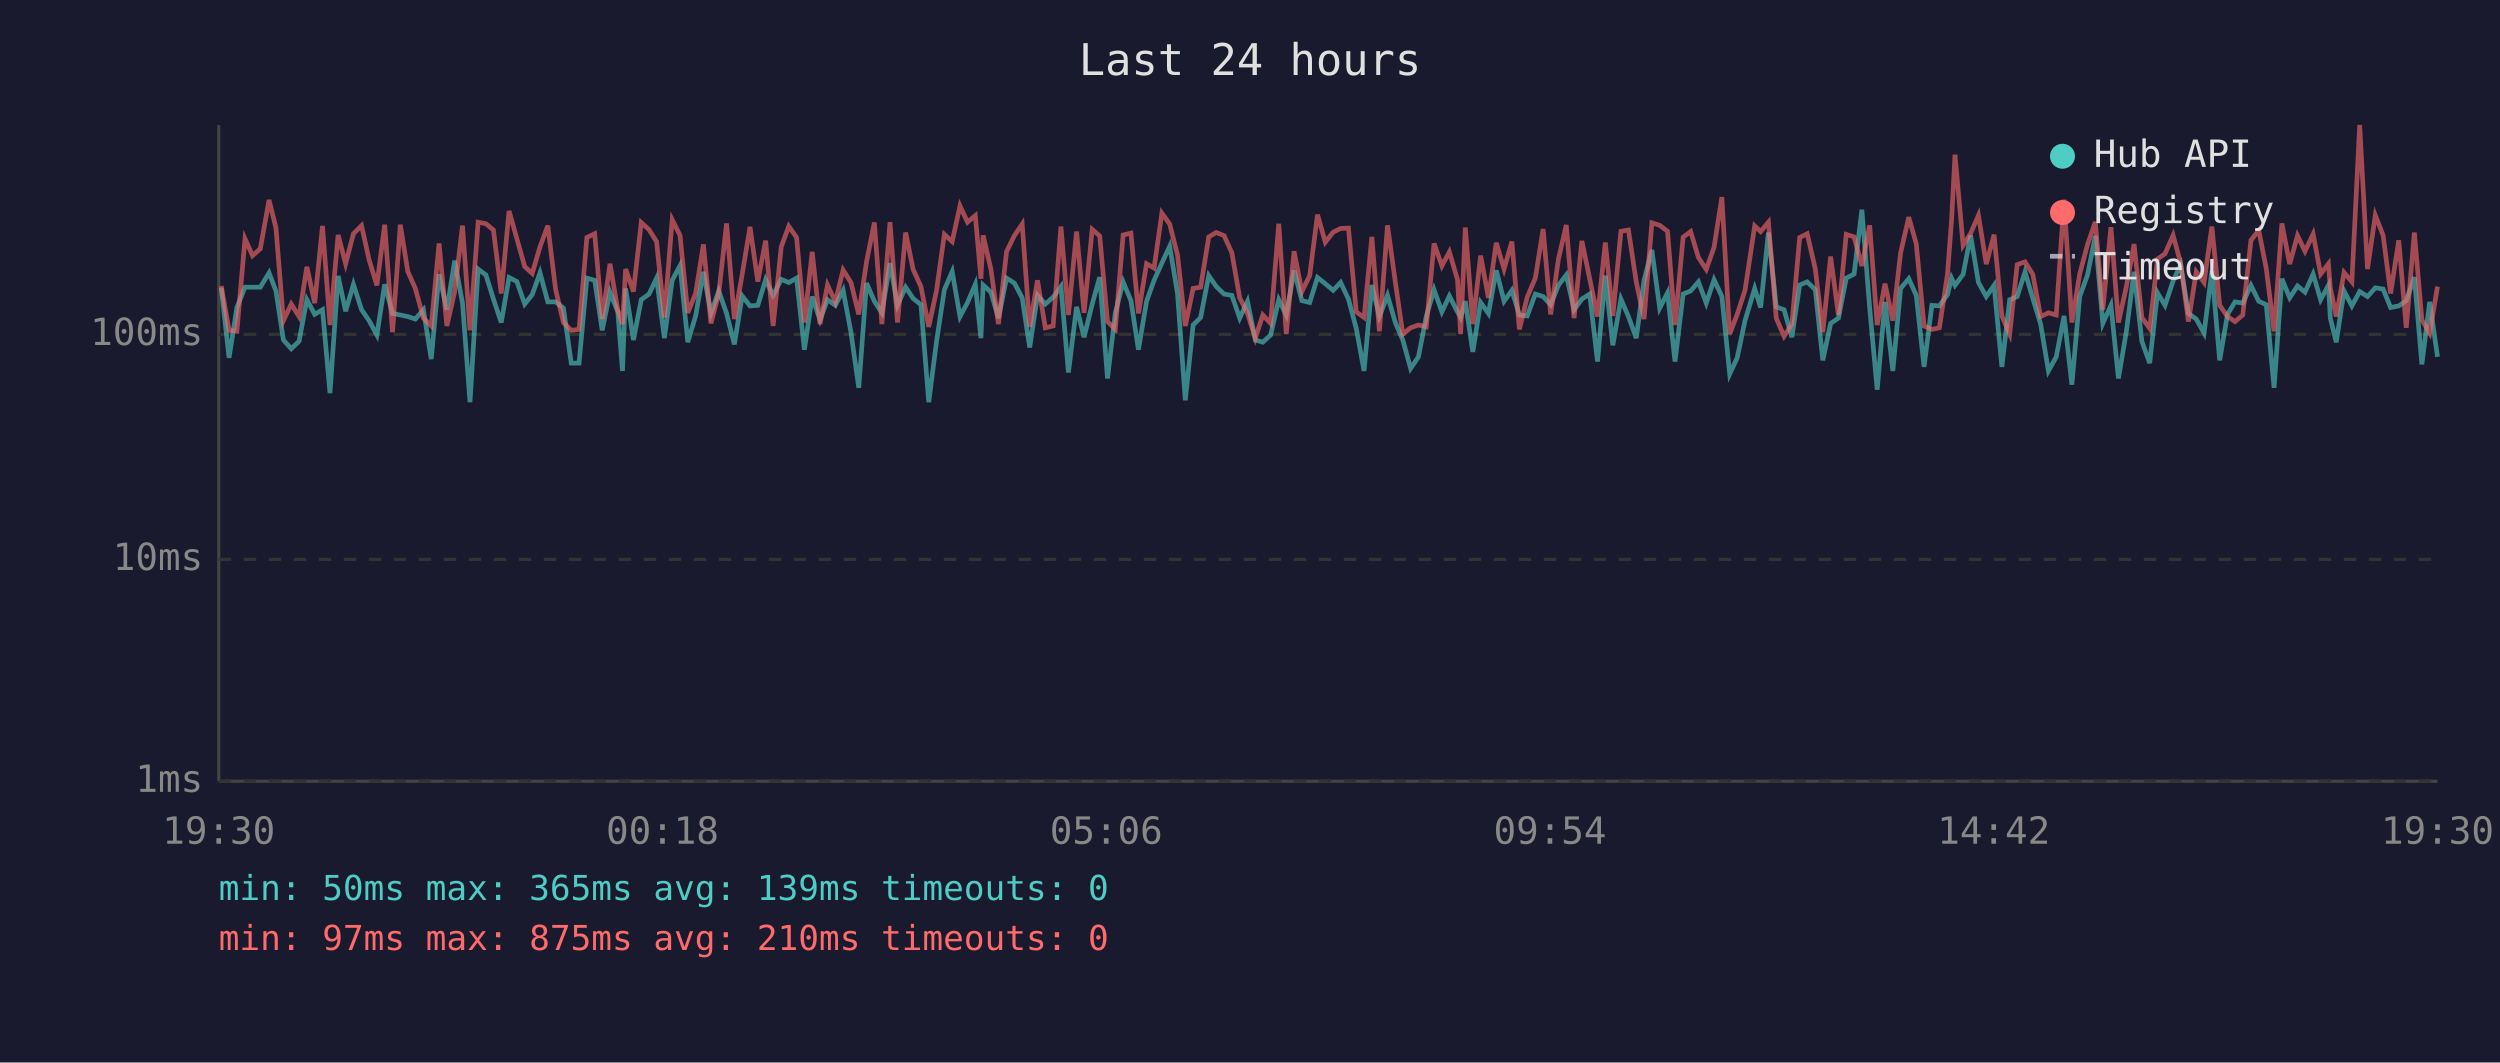
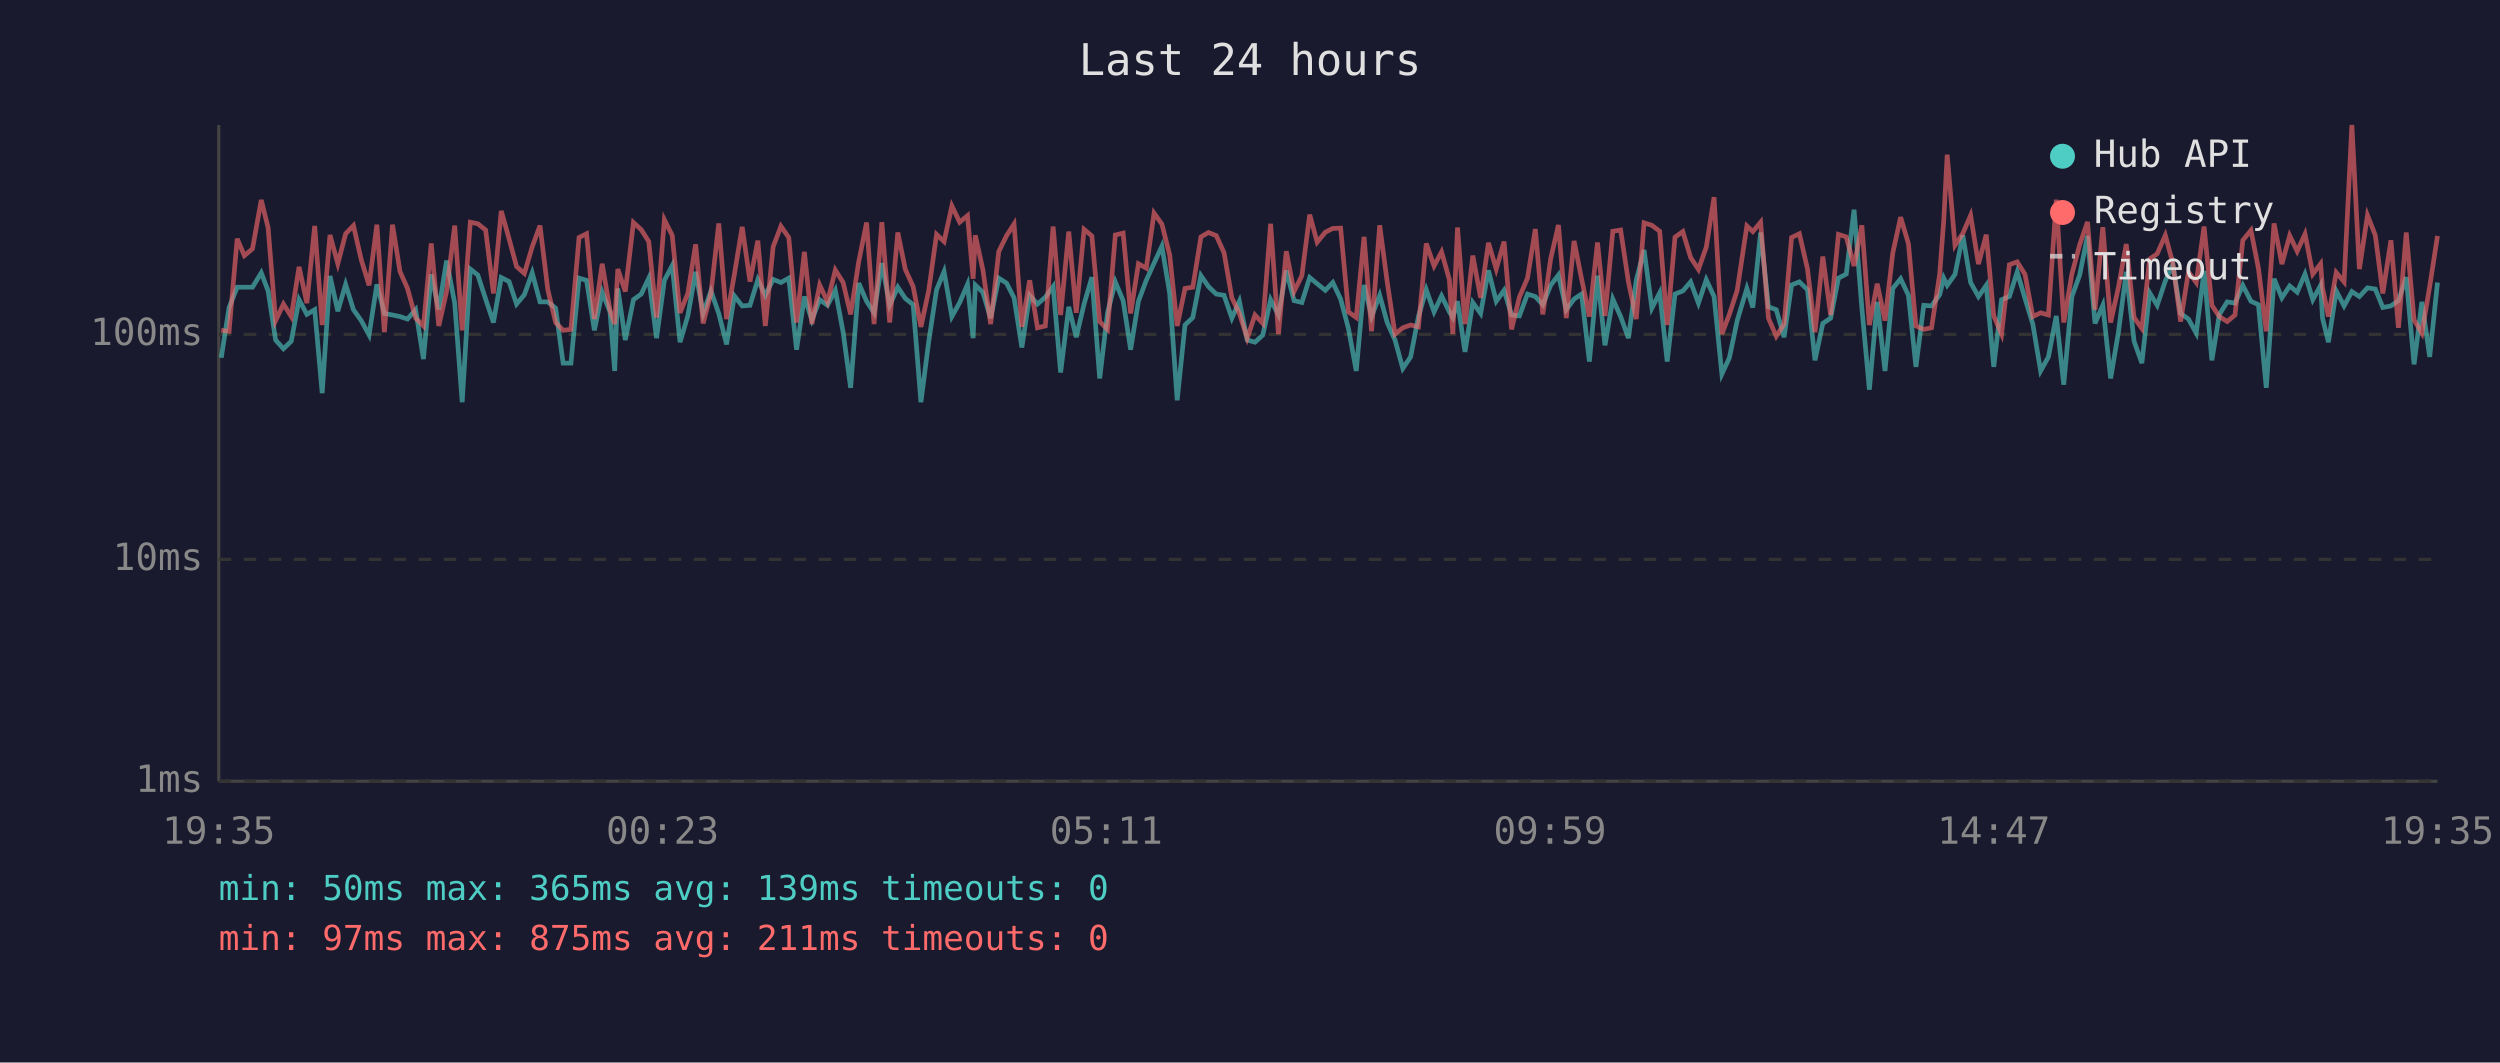
<svg xmlns="http://www.w3.org/2000/svg" viewBox="0 0 800 340" font-family="monospace" font-size="12">
  <rect width="800" height="340" fill="#1a1a2e" />
  <text x="400" y="24" fill="#e0e0e0" font-size="14" text-anchor="middle">Last 24 hours</text>
  <line x1="70" y1="40" x2="70" y2="250" stroke="#444" stroke-width="1" />
  <line x1="70" y1="250" x2="780" y2="250" stroke="#444" stroke-width="1" />
  <line x1="70" y1="250" x2="780" y2="250" stroke="#333" stroke-width="1" stroke-dasharray="4" />
  <text x="65" y="250" fill="#888" text-anchor="end" dominant-baseline="middle">1ms</text>
  <line x1="70" y1="179" x2="780" y2="179" stroke="#333" stroke-width="1" stroke-dasharray="4" />
  <text x="65" y="179" fill="#888" text-anchor="end" dominant-baseline="middle">10ms</text>
  <line x1="70" y1="107" x2="780" y2="107" stroke="#333" stroke-width="1" stroke-dasharray="4" />
  <text x="65" y="107" fill="#888" text-anchor="end" dominant-baseline="middle">100ms</text>
-   <text x="70" y="270" fill="#888" text-anchor="middle">19:30</text>
-   <text x="212" y="270" fill="#888" text-anchor="middle">00:18</text>
-   <text x="354" y="270" fill="#888" text-anchor="middle">05:06</text>
-   <text x="496" y="270" fill="#888" text-anchor="middle">09:54</text>
-   <text x="638" y="270" fill="#888" text-anchor="middle">14:42</text>
-   <text x="780" y="270" fill="#888" text-anchor="middle">19:30</text>
-   <polyline points="70.8,92.1 73.3,114.5 75.8,98.4 78.4,91.9 80.8,91.9 83.3,91.9 86.1,87.3 88.3,93.1 90.7,108.8 93.2,111.6 95.7,109.2 98.2,95.9 100.7,100.6 103.2,99.1 105.6,125.8 108.2,88.3 110.6,99.6 113.1,91.0 115.7,99.1 118.1,102.6 120.6,107.2 123.1,91.0 125.6,100.3 128.1,100.8 130.5,101.3 132.9,102.1 135.5,99.1 138.0,114.9 140.5,87.8 143.0,99.1 145.5,83.4 148.0,97.0 150.4,128.7 153.0,86.1 155.5,88.0 157.9,95.7 160.4,103.2 162.9,88.8 165.4,90.1 167.9,97.3 170.3,94.3 172.8,87.3 175.3,96.6 177.8,96.6 180.3,98.6 182.8,116.2 185.3,116.2 187.8,89.0 190.3,89.7 192.7,105.7 195.2,93.5 197.7,99.8 199.2,118.7 200.2,92.3 202.7,108.8 205.2,95.9 207.7,94.1 210.1,89.0 212.6,108.2 215.1,89.7 217.6,85.0 220.1,109.5 222.6,101.1 225.1,87.0 227.5,100.3 230.0,93.1 232.5,100.3 235.0,110.2 237.5,94.7 240.0,97.9 242.5,97.7 245.0,89.5 247.4,94.5 250.0,89.4 252.4,90.4 254.9,89.0 257.4,111.9 259.9,94.9 262.4,102.4 264.8,95.9 267.3,97.7 269.8,92.9 272.3,106.3 274.8,124.1 277.3,90.6 279.8,96.4 282.2,100.1 284.8,84.2 287.2,97.7 289.8,91.9 292.2,95.5 294.7,97.5 297.2,128.7 299.7,109.2 302.2,92.7 304.7,86.9 307.2,101.3 309.6,96.8 312.1,91.0 313.9,108.2 314.6,91.2 317.1,93.5 319.5,101.8 322.1,89.0 324.6,90.6 327.1,95.3 329.5,111.2 332.0,94.5 334.5,97.3 337.0,95.1 339.5,91.7 341.9,119.2 344.5,98.2 346.9,107.9 349.5,97.3 351.9,88.7 354.4,121.1 356.9,100.1 359.4,90.2 361.9,96.2 364.3,111.9 366.9,96.4 369.3,89.7 371.8,84.2 374.3,78.8 376.8,93.9 379.3,128.1 381.8,104.0 384.2,101.6 386.8,88.2 389.2,91.7 391.7,94.1 394.2,94.5 396.7,101.8 399.2,96.4 401.7,108.8 404.1,109.5 406.6,107.2 409.2,95.9 411.6,100.8 414.1,86.5 416.6,96.2 419.1,96.8 421.6,88.8 424.1,90.8 426.6,92.9 429.0,90.4 431.5,95.7 434.0,105.1 436.5,118.7 439.0,91.2 441.4,101.3 444.0,94.5 446.5,103.2 448.9,108.8 451.4,117.9 453.9,114.2 456.4,101.3 458.9,92.7 461.4,99.8 463.8,94.7 466.4,99.8 467.4,101.6 468.9,96.4 471.3,112.6 473.8,96.8 476.3,100.3 478.8,86.5 481.3,96.4 483.8,92.9 486.2,100.8 488.7,101.1 491.3,94.1 493.8,94.9 496.2,97.5 498.7,91.3 501.2,88.0 503.7,99.1 506.2,95.7 508.7,94.1 511.2,115.7 513.7,88.2 516.1,110.5 518.7,95.7 521.1,101.3 523.6,108.2 526.1,89.7 528.6,80.0 531.1,98.6 533.6,93.7 536.0,115.7 538.6,94.1 541.0,93.1 543.5,90.2 546.0,97.0 548.5,89.5 551.0,94.9 553.5,119.7 555.9,114.5 558.4,102.6 561.5,92.3 563.4,98.4 565.9,74.4 568.4,98.2 570.9,99.1 573.4,107.9 575.9,91.2 578.3,90.2 580.9,92.7 583.3,115.3 585.8,103.5 588.3,101.8 590.8,89.0 593.3,87.7 595.8,67.1 598.3,98.6 600.7,124.7 603.2,96.6 605.7,118.7 608.2,92.3 610.8,89.2 613.2,94.5 615.7,117.4 618.2,97.7 620.6,97.9 623.2,94.3 624.5,89.0 625.6,91.3 628.2,87.8 630.6,75.3 633.1,90.4 635.6,94.9 638.1,91.3 640.6,117.4 643.1,95.9 645.5,94.9 648.0,87.0 650.5,95.5 653.0,103.7 655.5,118.7 658.0,114.2 660.5,101.1 663.0,123.1 665.5,94.9 668.0,88.0 670.5,75.5 672.9,103.5 675.5,97.7 677.9,121.1 680.4,106.3 682.9,87.0 685.4,109.2 687.9,116.2 690.4,93.7 692.8,97.7 695.4,89.9 697.8,84.7 700.3,100.3 702.8,102.1 705.3,106.6 707.8,86.7 710.3,115.3 712.8,100.6 715.2,96.6 717.7,97.0 720.3,91.3 722.8,96.4 725.2,97.5 727.7,124.1 730.2,89.2 732.7,95.3 735.2,91.5 737.6,93.5 740.2,87.7 742.6,95.9 745.1,91.3 745.7,101.8 747.6,109.5 750.1,93.1 752.6,97.9 755.1,93.3 757.6,94.9 760.1,92.1 762.6,92.5 765.0,98.4 767.6,97.9 770.0,96.2 772.6,88.7 775.0,116.6 777.5,96.6 780.0,114.2" fill="none" stroke="#4ecdc4" stroke-width="1.5" opacity="0.6" />
-   <polyline points="70.8,91.5 73.3,105.7 75.8,106.0 78.4,76.4 80.8,81.8 83.3,79.6 86.1,64.0 88.3,72.9 90.7,102.6 93.2,97.3 95.7,101.3 98.2,85.4 100.7,97.0 103.2,72.3 105.6,104.0 108.2,75.2 110.6,84.4 113.1,74.8 115.7,72.2 118.1,83.1 120.6,91.3 123.1,71.9 125.6,106.3 128.1,71.9 130.5,86.9 132.9,92.3 135.5,101.8 138.0,104.3 140.5,77.9 143.0,104.3 145.5,93.3 148.0,72.2 150.4,105.7 153.0,71.1 155.5,71.6 157.9,73.6 160.4,93.9 162.9,67.5 165.4,76.4 167.9,85.3 170.3,87.5 172.8,79.0 175.3,72.2 177.8,92.7 180.3,103.2 182.8,105.7 185.3,105.4 187.8,76.0 190.3,74.8 192.7,102.1 195.2,84.4 197.7,99.3 199.2,103.7 200.2,86.1 202.7,93.3 205.2,71.2 207.7,73.5 210.1,77.3 212.6,101.6 215.1,70.3 217.6,75.3 220.1,100.1 222.6,93.9 225.1,78.2 227.5,103.5 230.0,93.9 232.5,71.5 235.0,102.1 237.5,87.8 240.0,72.6 242.5,90.1 245.0,77.0 247.4,104.3 250.0,79.0 252.4,72.4 254.9,76.0 257.4,103.2 259.9,80.6 262.4,103.7 264.8,91.2 267.3,96.6 269.8,86.4 272.3,90.4 274.8,100.6 277.3,83.7 279.8,71.2 282.2,103.7 284.8,71.1 287.2,103.2 289.8,74.4 292.2,86.2 294.7,91.7 297.2,104.6 299.7,92.9 302.2,75.0 304.7,77.3 307.2,65.9 309.6,71.1 312.1,69.0 313.9,89.2 314.6,75.3 317.1,86.2 319.5,103.7 322.1,80.5 324.6,75.4 327.1,71.7 329.5,104.6 332.0,89.7 334.5,104.9 337.0,104.3 339.5,72.5 341.9,100.8 344.5,74.1 346.9,100.1 349.5,73.4 351.9,75.5 354.4,102.9 356.9,105.4 359.4,75.2 361.9,74.6 364.3,100.3 366.9,84.4 369.3,85.8 371.8,68.2 374.3,71.7 376.8,81.6 379.3,104.3 381.8,92.3 384.2,91.9 386.8,75.8 389.2,74.4 391.7,75.4 394.2,80.9 396.7,95.3 399.2,100.3 401.7,108.2 404.1,100.8 406.6,103.5 409.2,71.6 411.6,106.9 414.1,80.4 416.6,93.3 419.1,88.2 421.6,68.7 424.1,77.5 426.6,74.3 429.0,73.1 431.5,73.0 434.0,99.8 436.5,101.6 439.0,75.8 441.4,106.0 444.0,72.1 446.5,90.2 448.9,106.9 451.4,104.9 453.9,104.0 456.4,104.6 458.9,77.9 461.4,85.1 463.8,80.6 466.4,89.5 467.4,106.9 468.9,72.8 471.3,103.7 473.8,81.8 476.3,95.3 478.8,77.7 481.3,86.1 483.8,77.3 486.2,105.4 488.7,95.1 491.3,89.0 493.8,73.3 496.2,100.6 498.7,82.9 501.2,72.0 503.7,101.8 506.2,77.1 508.7,89.2 511.2,101.3 513.7,77.6 516.1,101.1 518.7,74.0 521.1,73.6 523.6,90.2 526.1,102.1 528.6,71.3 531.1,72.1 533.6,74.0 536.0,104.0 538.6,75.9 541.0,74.1 543.5,82.4 546.0,86.2 548.5,79.1 551.0,63.1 553.5,106.9 555.9,100.6 558.4,92.9 561.5,72.3 563.4,74.1 565.9,71.1 568.4,101.8 570.9,107.6 573.4,103.7 575.9,76.0 578.3,74.8 580.9,86.1 583.3,106.3 585.8,82.1 588.3,100.8 590.8,75.0 593.3,75.8 595.8,85.1 598.3,72.1 600.7,104.0 603.2,90.8 605.7,102.6 608.2,80.9 610.8,69.5 613.2,78.0 615.7,104.3 618.2,105.4 620.6,104.9 623.2,87.7 624.5,70.5 625.6,49.5 628.2,78.5 630.6,74.7 633.1,68.9 635.6,84.5 638.1,75.1 640.6,101.1 643.1,106.9 645.5,84.7 648.0,83.8 650.5,87.8 653.0,101.3 655.5,100.1 658.0,100.8 660.5,63.9 663.0,103.2 665.5,87.7 668.0,78.3 670.5,71.0 672.9,99.1 675.5,72.7 677.9,103.2 680.4,91.9 682.9,78.1 685.4,101.6 687.9,105.1 690.4,82.9 692.8,81.2 695.4,75.3 697.8,84.2 700.3,102.9 702.8,87.0 705.3,90.4 707.8,72.5 710.3,97.7 712.8,101.3 715.2,102.9 717.7,100.8 720.3,76.9 722.8,73.7 725.2,85.9 727.7,106.0 730.2,71.5 732.7,84.5 735.2,75.4 737.6,80.4 740.2,74.9 742.6,87.7 745.1,84.4 745.7,92.1 747.6,101.3 750.1,87.2 752.6,90.2 755.1,40.0 757.6,86.1 760.1,68.9 762.6,75.3 765.0,93.9 767.6,76.9 770.0,104.9 772.6,74.4 775.0,102.4 777.5,106.6 780.0,91.7" fill="none" stroke="#ff6b6b" stroke-width="1.5" opacity="0.6" />
+   <text x="70" y="270" fill="#888" text-anchor="middle">19:35</text>
+   <text x="212" y="270" fill="#888" text-anchor="middle">00:23</text>
+   <text x="354" y="270" fill="#888" text-anchor="middle">05:11</text>
+   <text x="496" y="270" fill="#888" text-anchor="middle">09:59</text>
+   <text x="638" y="270" fill="#888" text-anchor="middle">14:47</text>
+   <text x="780" y="270" fill="#888" text-anchor="middle">19:35</text>
+   <polyline points="70.8,114.5 73.3,98.4 75.9,91.9 78.2,91.9 80.8,91.9 83.6,87.3 85.8,93.1 88.2,108.8 90.7,111.6 93.2,109.2 95.7,95.9 98.2,100.6 100.7,99.1 103.1,125.8 105.6,88.3 108.1,99.6 110.6,91.0 113.1,99.1 115.6,102.6 118.1,107.2 120.6,91.0 123.0,100.3 125.6,100.8 128.0,101.3 130.4,102.1 133.0,99.1 135.5,114.9 138.0,87.8 140.4,99.1 142.9,83.4 145.5,97.0 147.9,128.7 150.5,86.1 152.9,88.0 155.4,95.7 157.9,103.2 160.4,88.8 162.9,90.1 165.3,97.3 167.8,94.3 170.3,87.3 172.8,96.6 175.3,96.6 177.8,98.6 180.2,116.2 182.7,116.2 185.3,89.0 187.7,89.7 190.2,105.7 192.7,93.5 195.2,99.8 196.7,118.7 197.7,92.3 200.1,108.8 202.7,95.9 205.2,94.1 207.6,89.0 210.1,108.2 212.6,89.7 215.1,85.0 217.6,109.5 220.1,101.1 222.6,87.0 225.0,100.3 227.5,93.1 230.0,100.3 232.5,110.2 235.0,94.7 237.5,97.9 240.0,97.7 242.5,89.5 244.9,94.5 247.4,89.4 249.9,90.4 252.4,89.0 254.9,111.9 257.4,94.9 259.8,102.4 262.3,95.9 264.8,97.7 267.3,92.9 269.8,106.3 272.2,124.1 274.8,90.6 277.3,96.4 279.7,100.1 282.2,84.2 284.7,97.7 287.3,91.9 289.7,95.5 292.2,97.5 294.7,128.7 297.2,109.2 299.7,92.7 302.1,86.9 304.6,101.3 307.1,96.8 309.6,91.0 311.4,108.2 312.1,91.2 314.5,93.5 317.0,101.8 319.6,89.0 322.1,90.6 324.5,95.3 327.0,111.2 329.5,94.5 332.0,97.3 334.5,95.1 337.0,91.7 339.4,119.2 342.0,98.2 344.4,107.9 346.9,97.3 349.4,88.7 351.9,121.1 354.4,100.1 356.9,90.2 359.4,96.2 361.8,111.9 364.3,96.4 366.8,89.7 369.3,84.2 371.8,78.8 374.3,93.9 376.7,128.1 379.2,104.0 381.7,101.6 384.3,88.2 386.7,91.7 389.2,94.1 391.7,94.5 394.2,101.8 396.6,96.4 399.1,108.8 401.6,109.5 404.1,107.2 406.6,95.9 409.1,100.8 411.6,86.5 414.1,96.2 416.6,96.8 419.1,88.8 421.5,90.8 424.1,92.9 426.5,90.4 429.0,95.7 431.5,105.1 434.0,118.7 436.5,91.2 438.9,101.3 441.5,94.5 443.9,103.2 446.4,108.8 448.9,117.9 451.4,114.2 453.9,101.3 456.4,92.7 458.9,99.8 461.3,94.7 463.8,99.8 464.9,101.6 466.4,96.4 468.8,112.6 471.3,96.8 473.8,100.3 476.3,86.5 478.8,96.4 481.3,92.9 483.7,100.8 486.2,101.1 488.8,94.1 491.3,94.9 493.7,97.5 496.2,91.3 498.7,88.0 501.2,99.1 503.7,95.7 506.1,94.1 508.6,115.7 511.2,88.2 513.6,110.5 516.1,95.7 518.6,101.3 521.1,108.2 523.6,89.7 526.1,80.0 528.6,98.6 531.1,93.7 533.5,115.7 536.0,94.1 538.5,93.1 541.0,90.2 543.5,97.0 546.0,89.5 548.5,94.9 551.0,119.7 553.4,114.5 555.9,102.6 559.0,92.3 560.9,98.4 563.4,74.4 565.9,98.2 568.4,99.1 570.9,107.9 573.3,91.2 575.8,90.2 578.4,92.7 580.8,115.3 583.3,103.5 585.8,101.8 588.3,89.0 590.8,87.7 593.3,67.1 595.8,98.6 598.2,124.7 600.7,96.6 603.2,118.7 605.7,92.3 608.2,89.2 610.7,94.5 613.1,117.4 615.6,97.7 618.1,97.9 620.7,94.3 622.0,89.0 623.1,91.3 625.6,87.8 628.1,75.3 630.6,90.4 633.1,94.9 635.6,91.3 638.0,117.4 640.5,95.9 643.0,94.9 645.5,87.0 648.0,95.5 650.5,103.7 653.0,118.7 655.5,114.2 658.0,101.1 660.4,123.1 663.0,94.9 665.5,88.0 668.0,75.5 670.4,103.5 672.9,97.7 675.4,121.1 677.9,106.3 680.4,87.0 682.9,109.2 685.4,116.2 687.9,93.7 690.3,97.7 692.9,89.9 695.3,84.7 697.8,100.3 700.3,102.1 702.8,106.6 705.3,86.7 707.8,115.3 710.2,100.6 712.7,96.6 715.2,97.0 717.7,91.3 720.3,96.4 722.7,97.5 725.2,124.1 727.7,89.2 730.2,95.3 732.7,91.5 735.1,93.5 737.6,87.7 740.1,95.9 742.6,91.3 743.2,101.8 745.1,109.5 747.6,93.1 750.1,97.9 752.6,93.3 755.0,94.9 757.6,92.1 760.1,92.5 762.5,98.4 765.1,97.9 767.5,96.2 770.0,88.7 772.5,116.6 775.0,96.6 777.5,114.2 780.0,90.4" fill="none" stroke="#4ecdc4" stroke-width="1.5" opacity="0.6" />
+   <polyline points="70.8,105.7 73.3,106.0 75.9,76.4 78.2,81.8 80.8,79.6 83.6,64.0 85.8,72.9 88.2,102.6 90.7,97.3 93.2,101.3 95.7,85.4 98.2,97.0 100.7,72.3 103.1,104.0 105.6,75.2 108.1,84.4 110.6,74.8 113.1,72.2 115.6,83.1 118.1,91.3 120.6,71.9 123.0,106.3 125.6,71.9 128.0,86.9 130.4,92.3 133.0,101.8 135.5,104.3 138.0,77.9 140.4,104.3 142.9,93.3 145.5,72.2 147.9,105.7 150.5,71.1 152.9,71.6 155.4,73.6 157.9,93.9 160.4,67.5 162.9,76.4 165.3,85.3 167.8,87.5 170.3,79.0 172.8,72.2 175.3,92.7 177.8,103.2 180.2,105.7 182.7,105.4 185.3,76.0 187.7,74.8 190.2,102.1 192.7,84.4 195.2,99.3 196.7,103.7 197.7,86.1 200.1,93.3 202.7,71.2 205.2,73.5 207.6,77.3 210.1,101.6 212.6,70.3 215.1,75.3 217.6,100.1 220.1,93.9 222.6,78.2 225.0,103.5 227.5,93.9 230.0,71.5 232.5,102.1 235.0,87.8 237.5,72.6 240.0,90.1 242.5,77.0 244.9,104.3 247.4,79.0 249.9,72.4 252.4,76.0 254.9,103.2 257.4,80.6 259.8,103.7 262.3,91.2 264.8,96.6 267.3,86.4 269.8,90.4 272.2,100.6 274.8,83.7 277.3,71.2 279.7,103.7 282.2,71.1 284.7,103.2 287.3,74.4 289.7,86.2 292.2,91.7 294.7,104.6 297.2,92.9 299.7,75.0 302.1,77.3 304.6,65.9 307.1,71.1 309.6,69.0 311.4,89.2 312.1,75.3 314.5,86.2 317.0,103.7 319.6,80.5 322.1,75.4 324.5,71.7 327.0,104.6 329.5,89.7 332.0,104.9 334.5,104.3 337.0,72.5 339.4,100.8 342.0,74.1 344.4,100.1 346.9,73.4 349.4,75.5 351.9,102.9 354.4,105.4 356.9,75.2 359.4,74.6 361.8,100.3 364.3,84.4 366.8,85.8 369.3,68.2 371.8,71.7 374.3,81.6 376.7,104.3 379.2,92.3 381.7,91.9 384.3,75.8 386.7,74.4 389.2,75.4 391.7,80.9 394.2,95.3 396.6,100.3 399.1,108.2 401.6,100.8 404.1,103.5 406.6,71.6 409.1,106.9 411.6,80.4 414.1,93.3 416.6,88.2 419.1,68.7 421.5,77.5 424.1,74.3 426.5,73.1 429.0,73.0 431.5,99.8 434.0,101.6 436.5,75.8 438.9,106.0 441.5,72.1 443.9,90.2 446.4,106.9 448.9,104.9 451.4,104.0 453.9,104.6 456.4,77.9 458.9,85.1 461.3,80.6 463.8,89.5 464.9,106.9 466.4,72.8 468.8,103.7 471.3,81.8 473.8,95.3 476.3,77.7 478.8,86.1 481.3,77.3 483.7,105.4 486.2,95.1 488.8,89.0 491.3,73.3 493.7,100.6 496.2,82.9 498.7,72.0 501.2,101.8 503.7,77.1 506.1,89.2 508.6,101.3 511.2,77.6 513.6,101.1 516.1,74.0 518.6,73.6 521.1,90.2 523.6,102.1 526.1,71.3 528.6,72.1 531.1,74.0 533.5,104.0 536.0,75.9 538.5,74.1 541.0,82.4 543.5,86.2 546.0,79.1 548.5,63.1 551.0,106.9 553.4,100.6 555.9,92.9 559.0,72.3 560.9,74.1 563.4,71.1 565.9,101.8 568.4,107.6 570.9,103.7 573.3,76.0 575.8,74.8 578.4,86.1 580.8,106.3 583.3,82.1 585.8,100.8 588.3,75.0 590.8,75.8 593.3,85.1 595.8,72.1 598.2,104.0 600.7,90.8 603.2,102.6 605.7,80.9 608.2,69.5 610.7,78.0 613.1,104.3 615.6,105.4 618.1,104.9 620.7,87.7 622.0,70.5 623.1,49.5 625.6,78.5 628.1,74.7 630.6,68.9 633.1,84.5 635.6,75.1 638.0,101.1 640.5,106.9 643.0,84.7 645.5,83.8 648.0,87.8 650.5,101.3 653.0,100.1 655.5,100.8 658.0,63.9 660.4,103.2 663.0,87.7 665.5,78.3 668.0,71.0 670.4,99.1 672.9,72.7 675.4,103.2 677.9,91.9 680.4,78.1 682.9,101.6 685.4,105.1 687.9,82.9 690.3,81.2 692.9,75.3 695.3,84.2 697.8,102.9 700.3,87.0 702.8,90.4 705.3,72.5 707.8,97.7 710.2,101.3 712.7,102.9 715.2,100.8 717.7,76.9 720.3,73.7 722.7,85.9 725.2,106.0 727.7,71.5 730.2,84.5 732.7,75.4 735.1,80.4 737.6,74.9 740.1,87.7 742.6,84.4 743.2,92.1 745.1,101.3 747.6,87.2 750.1,90.2 752.6,40.0 755.0,86.1 757.6,68.9 760.1,75.3 762.5,93.9 765.1,76.9 767.5,104.9 770.0,74.4 772.5,102.4 775.0,106.6 777.5,91.7 780.0,75.5" fill="none" stroke="#ff6b6b" stroke-width="1.5" opacity="0.6" />
  <circle cx="660" cy="50" r="4" fill="#4ecdc4" />
  <text x="670" y="50" fill="#e0e0e0" dominant-baseline="middle">Hub API</text>
  <circle cx="660" cy="68" r="4" fill="#ff6b6b" />
  <text x="670" y="68" fill="#e0e0e0" dominant-baseline="middle">Registry</text>
  <line x1="656" y1="82" x2="664" y2="82" stroke="#e0e0e0" stroke-width="1.5" stroke-dasharray="4,3" opacity="0.7" />
  <text x="670" y="86" fill="#e0e0e0" dominant-baseline="middle">Timeout</text>
  <text x="70" y="288" fill="#4ecdc4" font-size="11">min: 50ms  max: 365ms  avg: 139ms  timeouts: 0</text>
-   <text x="70" y="304" fill="#ff6b6b" font-size="11">min: 97ms  max: 875ms  avg: 210ms  timeouts: 0</text>
+   <text x="70" y="304" fill="#ff6b6b" font-size="11">min: 97ms  max: 875ms  avg: 211ms  timeouts: 0</text>
</svg>
